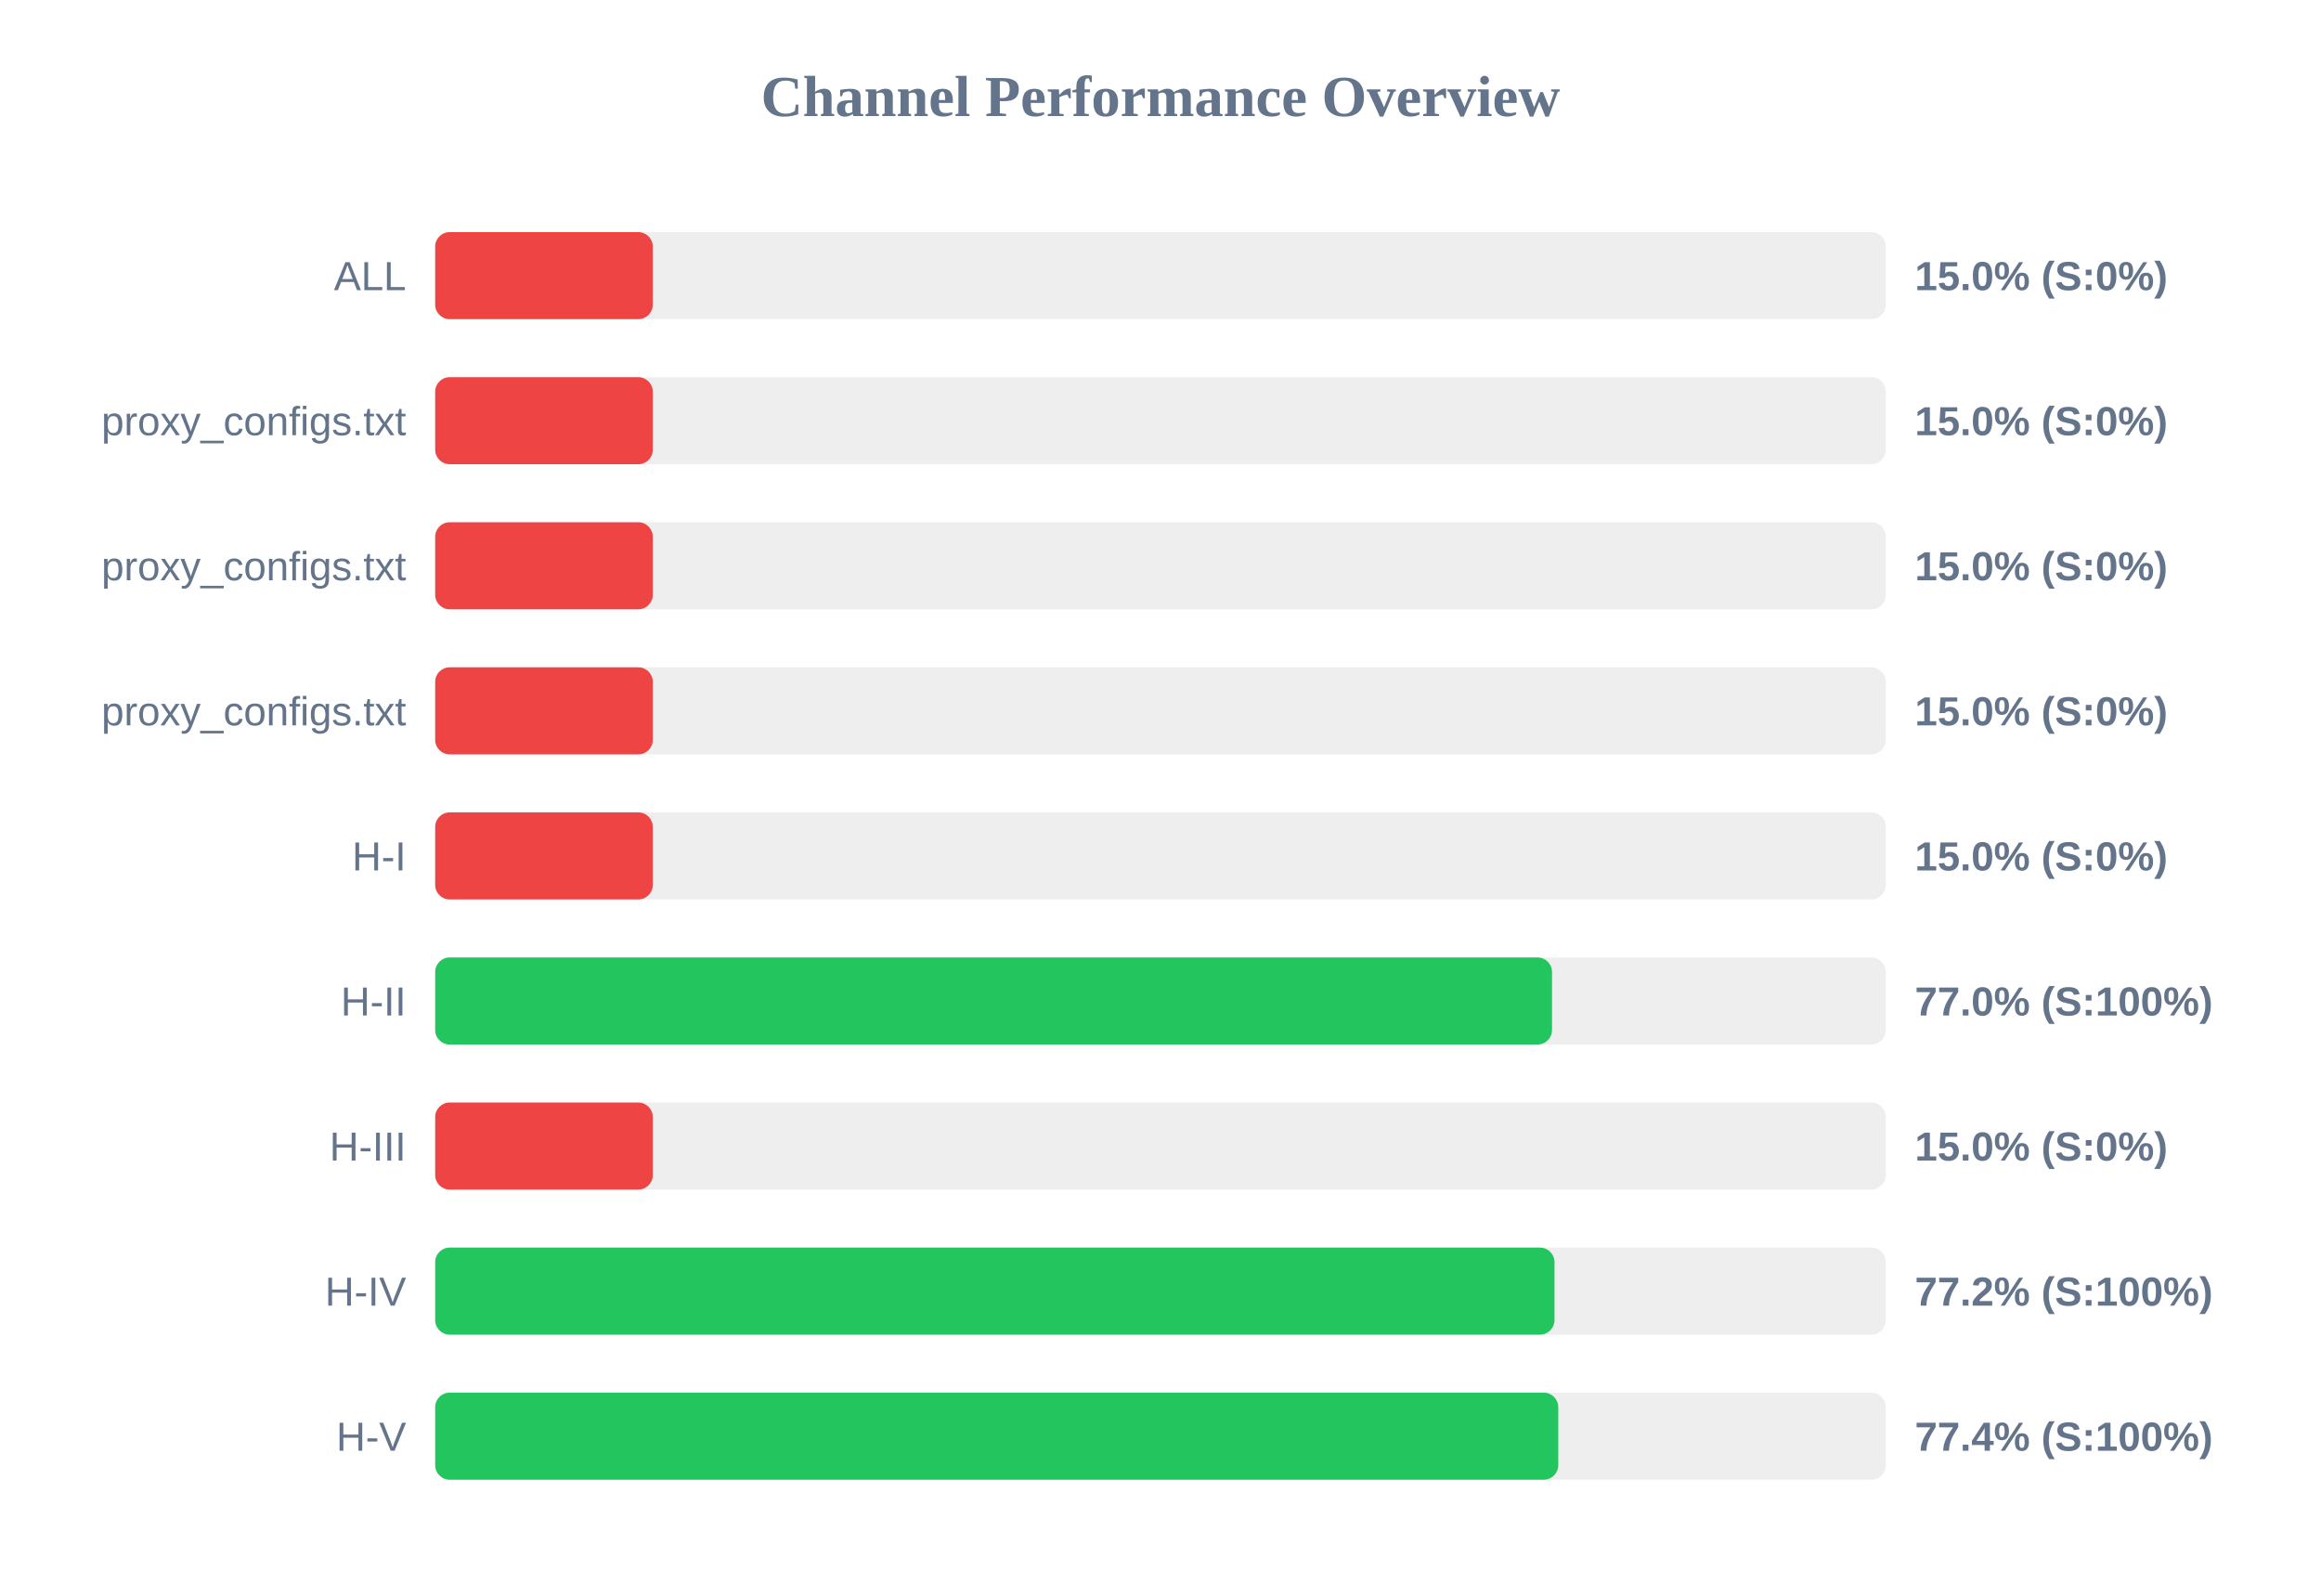
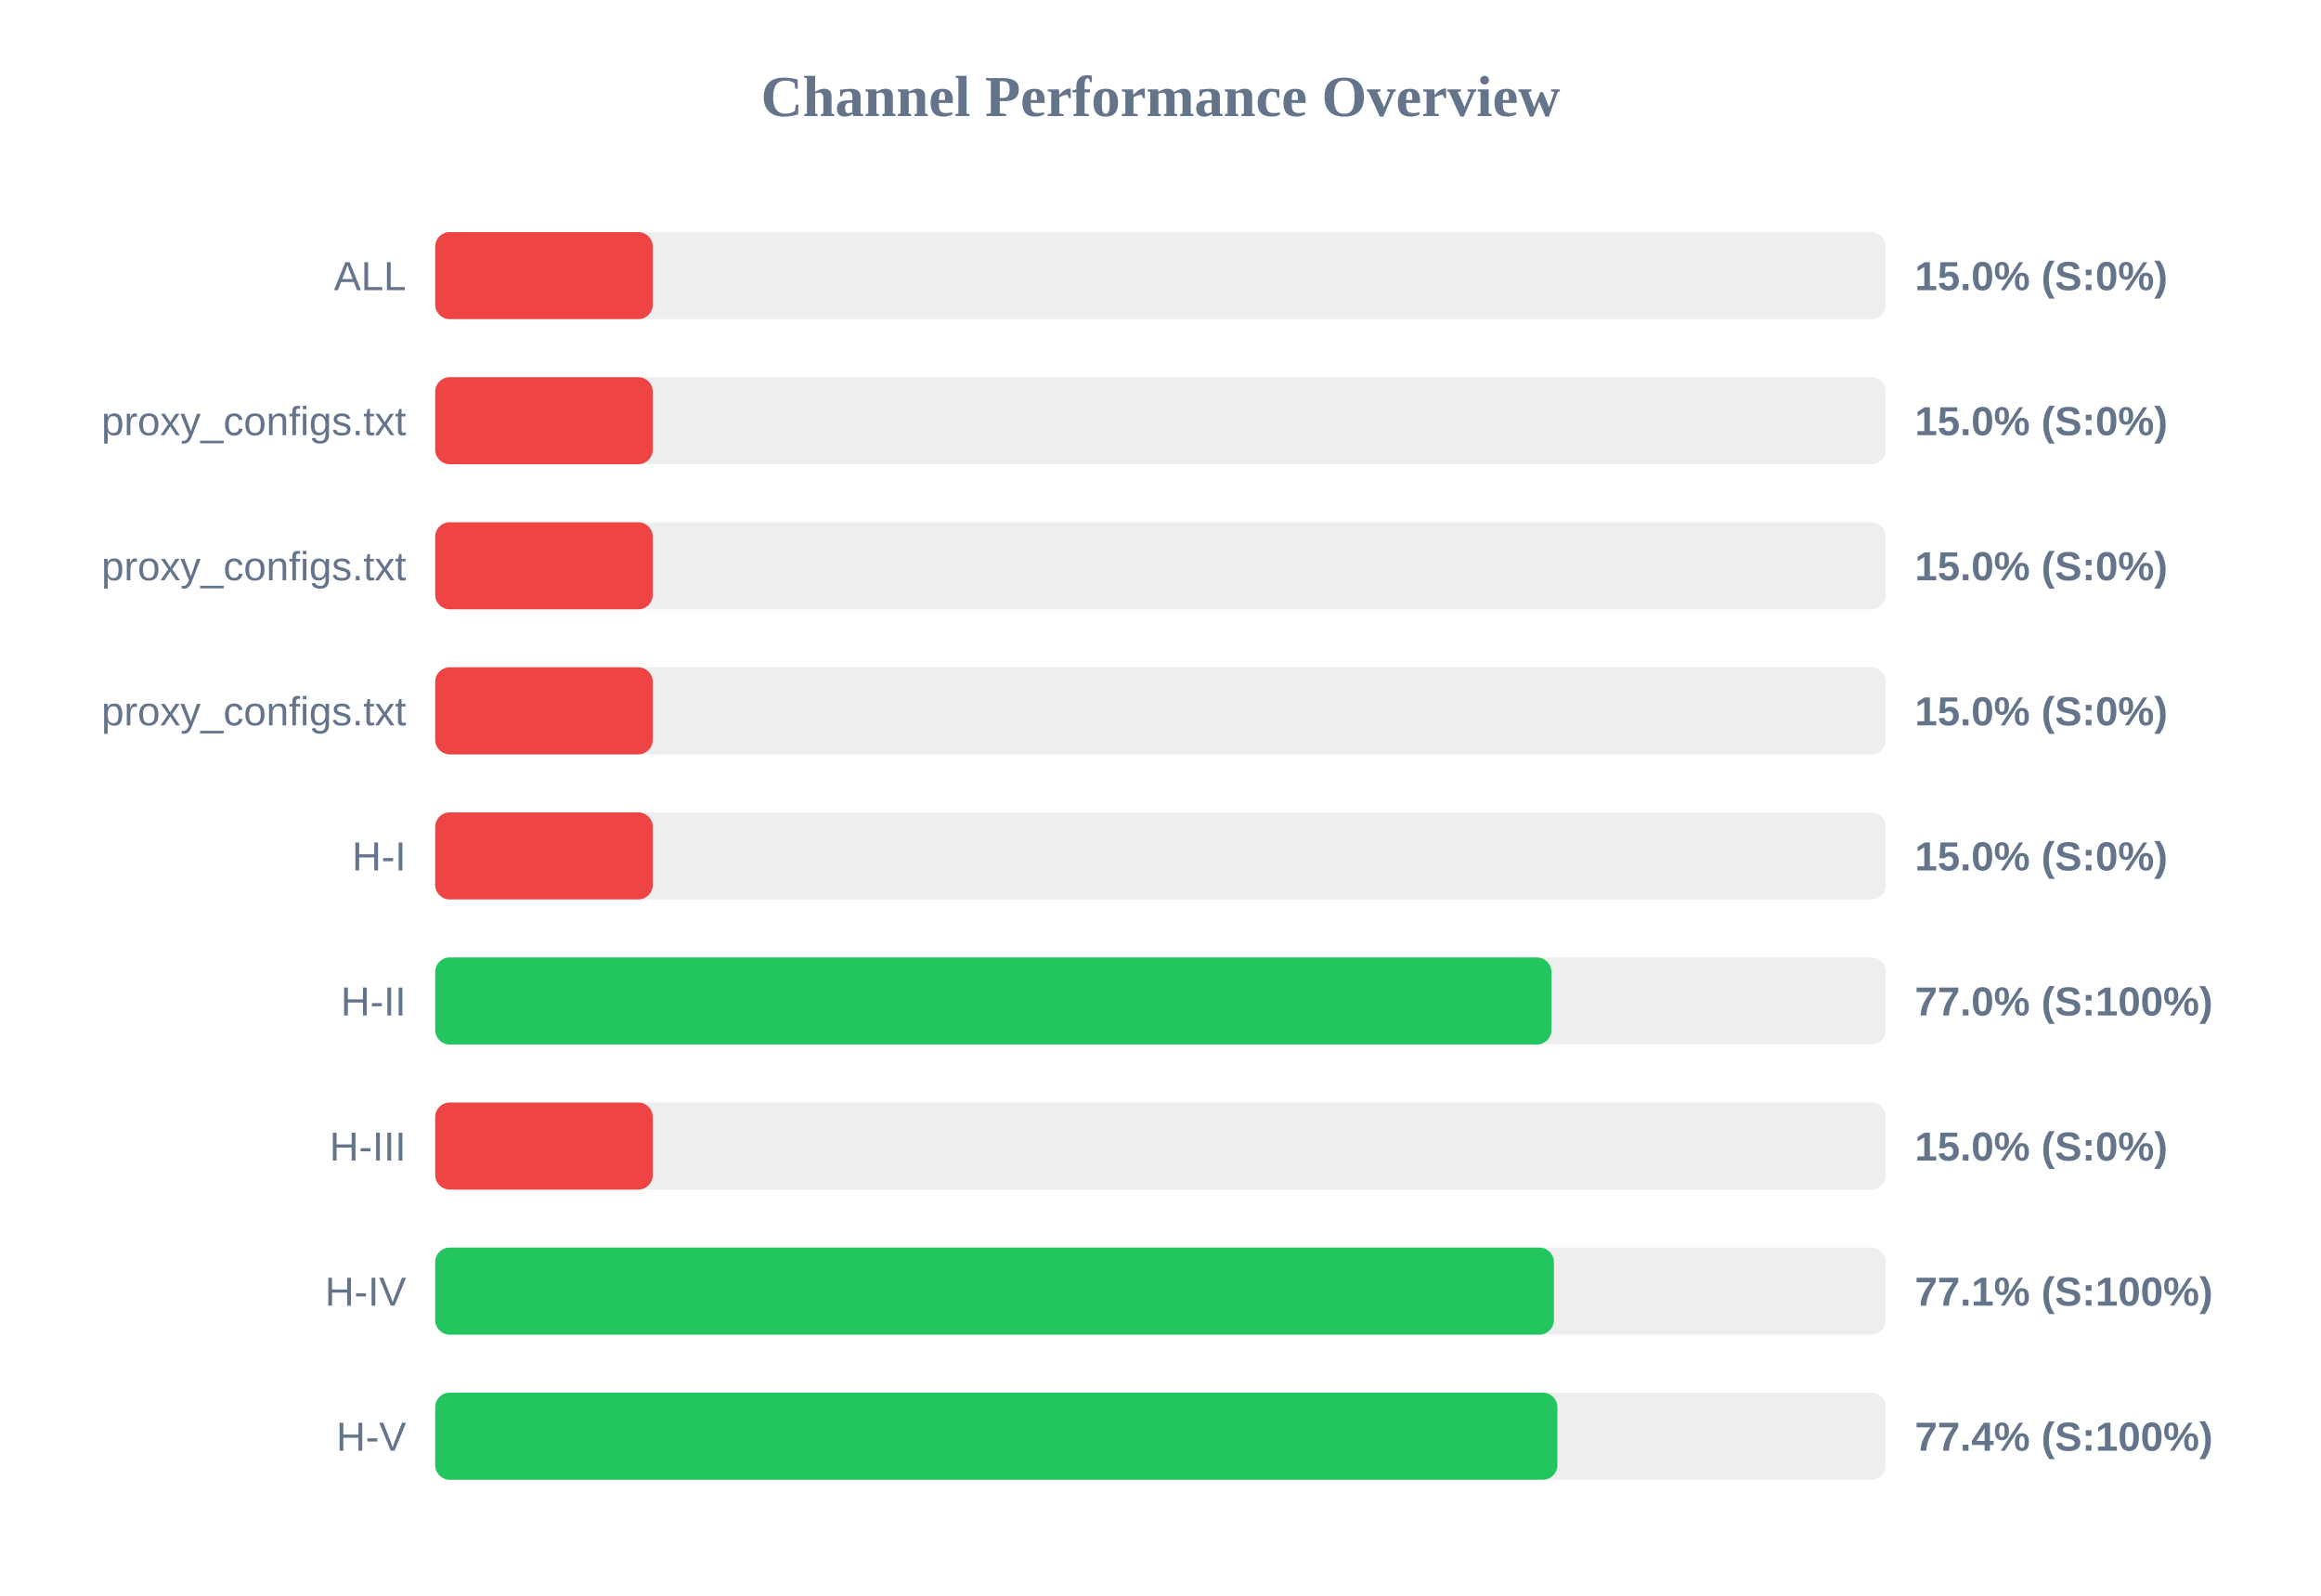
<svg xmlns="http://www.w3.org/2000/svg" width="800" height="550" version="1.1">
  <style>
        .row { font: 14px Arial; fill: #64748b; }
        .score { font: bold 14px Arial; fill: #64748b; }
    </style>
  <text x="400" y="40" text-anchor="middle" font-size="20px" font-weight="bold" fill="#64748b">Channel Performance Overview</text>
  <rect x="150" y="80" width="500" height="30" fill="#eee" rx="5" />
  <rect x="150" y="80" width="75.0" height="30" fill="#ef4444" rx="5" />
  <text x="140" y="100" text-anchor="end" class="row">ALL</text>
  <text x="660" y="100" text-anchor="start" class="score">15.0% (S:0%)</text>
  <rect x="150" y="130" width="500" height="30" fill="#eee" rx="5" />
  <rect x="150" y="130" width="75.0" height="30" fill="#ef4444" rx="5" />
  <text x="140" y="150" text-anchor="end" class="row">proxy_configs.txt</text>
  <text x="660" y="150" text-anchor="start" class="score">15.0% (S:0%)</text>
  <rect x="150" y="180" width="500" height="30" fill="#eee" rx="5" />
  <rect x="150" y="180" width="75.0" height="30" fill="#ef4444" rx="5" />
  <text x="140" y="200" text-anchor="end" class="row">proxy_configs.txt</text>
  <text x="660" y="200" text-anchor="start" class="score">15.0% (S:0%)</text>
  <rect x="150" y="230" width="500" height="30" fill="#eee" rx="5" />
  <rect x="150" y="230" width="75.0" height="30" fill="#ef4444" rx="5" />
  <text x="140" y="250" text-anchor="end" class="row">proxy_configs.txt</text>
  <text x="660" y="250" text-anchor="start" class="score">15.0% (S:0%)</text>
  <rect x="150" y="280" width="500" height="30" fill="#eee" rx="5" />
  <rect x="150" y="280" width="75.0" height="30" fill="#ef4444" rx="5" />
  <text x="140" y="300" text-anchor="end" class="row">H-I</text>
  <text x="660" y="300" text-anchor="start" class="score">15.0% (S:0%)</text>
  <rect x="150" y="330" width="500" height="30" fill="#eee" rx="5" />
-   <rect x="150" y="330" width="384.95" height="30" fill="#22c55e" rx="5" />
+   <rect x="150" y="330" width="384.75" height="30" fill="#22c55e" rx="5" />
  <text x="140" y="350" text-anchor="end" class="row">H-II</text>
  <text x="660" y="350" text-anchor="start" class="score">77.0% (S:100%)</text>
  <rect x="150" y="380" width="500" height="30" fill="#eee" rx="5" />
  <rect x="150" y="380" width="75.0" height="30" fill="#ef4444" rx="5" />
  <text x="140" y="400" text-anchor="end" class="row">H-III</text>
  <text x="660" y="400" text-anchor="start" class="score">15.0% (S:0%)</text>
  <rect x="150" y="430" width="500" height="30" fill="#eee" rx="5" />
-   <rect x="150" y="430" width="385.8" height="30" fill="#22c55e" rx="5" />
+   <rect x="150" y="430" width="385.6" height="30" fill="#22c55e" rx="5" />
  <text x="140" y="450" text-anchor="end" class="row">H-IV</text>
-   <text x="660" y="450" text-anchor="start" class="score">77.2% (S:100%)</text>
+   <text x="660" y="450" text-anchor="start" class="score">77.1% (S:100%)</text>
  <rect x="150" y="480" width="500" height="30" fill="#eee" rx="5" />
-   <rect x="150" y="480" width="387.1" height="30" fill="#22c55e" rx="5" />
+   <rect x="150" y="480" width="386.8" height="30" fill="#22c55e" rx="5" />
  <text x="140" y="500" text-anchor="end" class="row">H-V</text>
  <text x="660" y="500" text-anchor="start" class="score">77.4% (S:100%)</text>
</svg>
